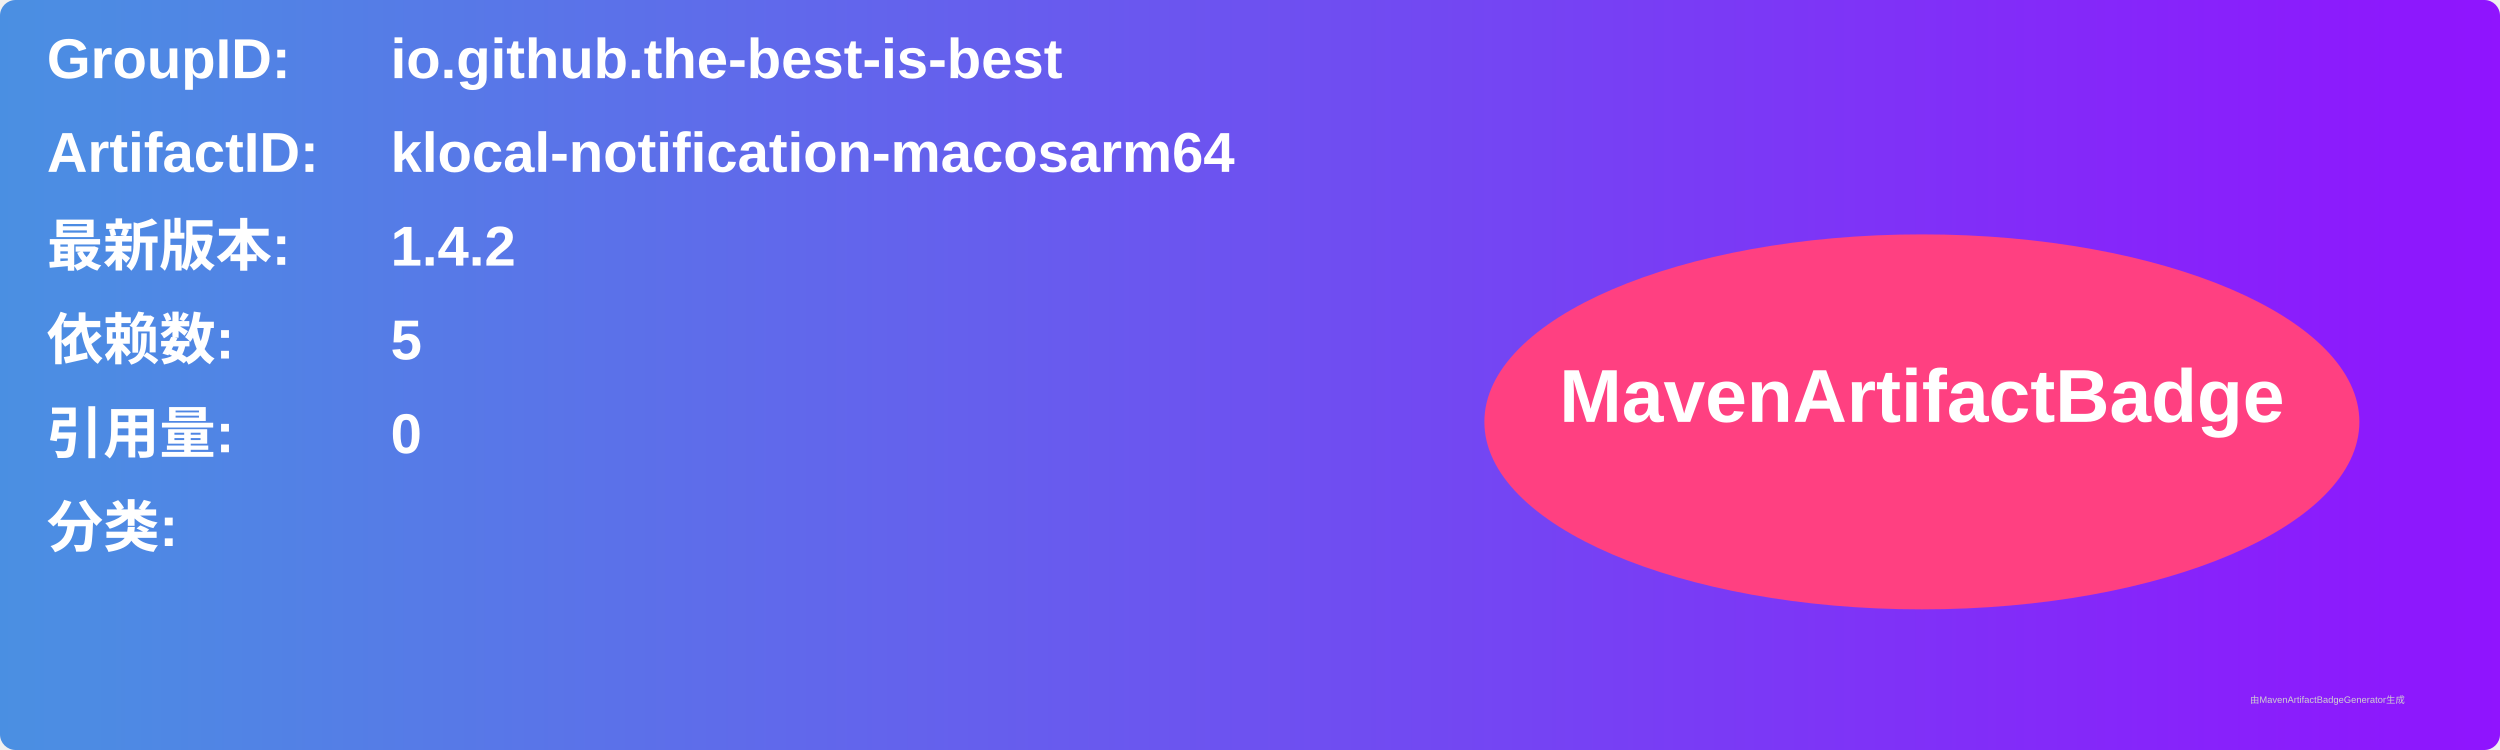
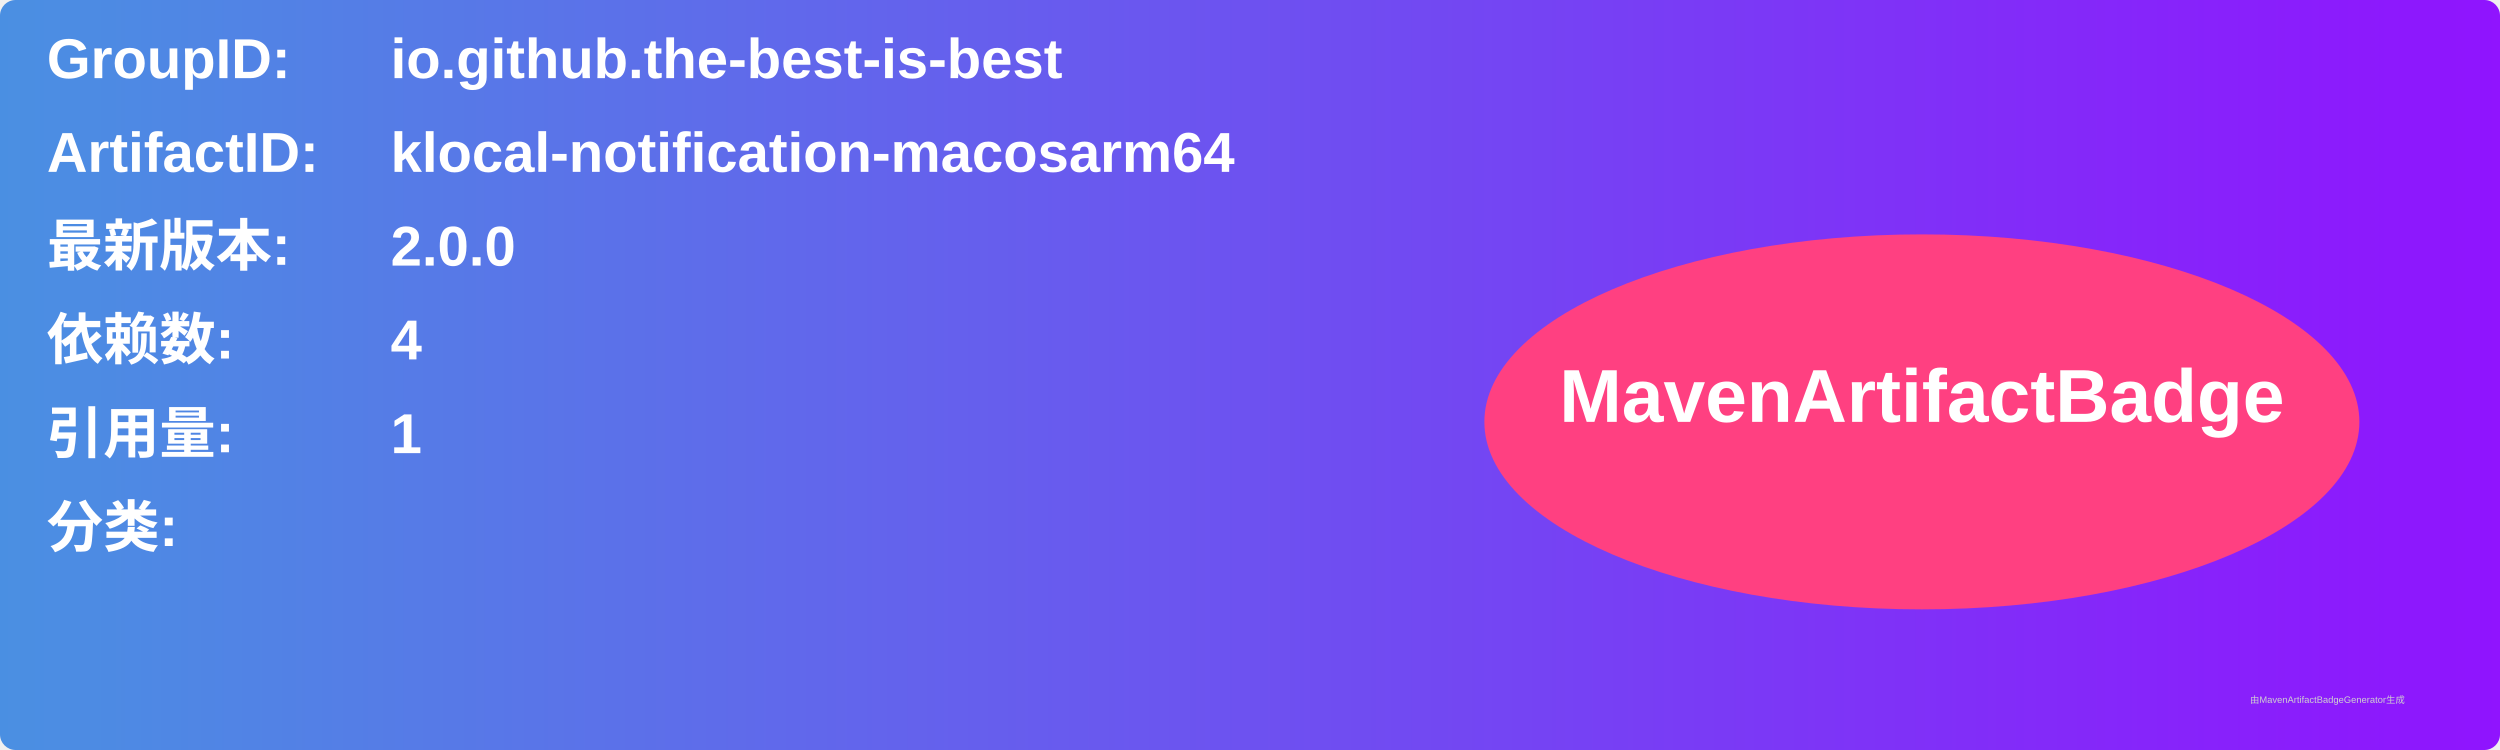
<svg xmlns="http://www.w3.org/2000/svg" width="800" height="240" viewBox="0 0 800 240">
  <linearGradient id="grad" x1="0%" y1="0%" x2="100%" y2="0%">
    <stop offset="0%" stop-color="#4a90e2" />
    <stop offset="100%" stop-color="#9013fe" />
  </linearGradient>
  <rect width="100%" height="100%" rx="5" ry="5" fill="url(#grad)" />
  <g transform="translate(15, 15)">
    <text x="0" y="10" font-family="Arial" font-size="18" fill="white" font-weight="bold" width="260">GroupID:</text>
    <text x="110" y="10" font-family="Arial" font-size="18" fill="white" font-weight="bold" width="460">io.github.the-best-is-best</text>
    <text x="0" y="40" font-family="Arial" font-size="18" fill="white" font-weight="bold" width="260">ArtifactID:</text>
    <text x="110" y="40" font-family="Arial" font-size="18" fill="white" font-weight="bold" width="460">klocal-notification-macosarm64</text>
    <text x="0" y="70" font-family="Arial" font-size="18" fill="white" font-weight="bold">最新版本:</text>
    <text x="110" y="70" font-family="Arial" font-size="18" fill="white" font-weight="bold">
-       <tspan font-weight="bold">1.4.2</tspan>
+       <tspan font-weight="bold">2.0.0</tspan>
    </text>
    <text x="0" y="100" font-family="Arial" font-size="18" fill="white" font-weight="bold">依赖数: </text>
    <text x="110" y="100" font-family="Arial" font-size="18" fill="white">
-       <tspan font-weight="bold">5</tspan>
+       <tspan font-weight="bold">4</tspan>
    </text>
    <text x="0" y="130" font-family="Arial" font-size="18" fill="white" font-weight="bold">引用量: </text>
    <text x="110" y="130" font-family="Arial" font-size="18" fill="white">
-       <tspan font-weight="bold">0</tspan>
+       <tspan font-weight="bold">1</tspan>
    </text>
    <text x="0" y="160" font-family="Arial" font-size="18" fill="white" font-weight="bold">分类:</text>
    <text x="10" y="190" font-family="Arial" font-size="10" fill="white">
      <tspan font-weight="bold" />
    </text>
    <ellipse cx="600" cy="120" rx="140" ry="60" fill="#ff4081" />
    <text x="600" y="120" text-anchor="middle" font-family="Arial" font-size="24" fill="white" font-weight="bold">MavenArtifactBadge</text>
  </g>
  <text x="720" y="225" font-family="Arial" font-size="3" fill="#d0d0d0">由MavenArtifactBadgeGenerator生成</text>
</svg>
